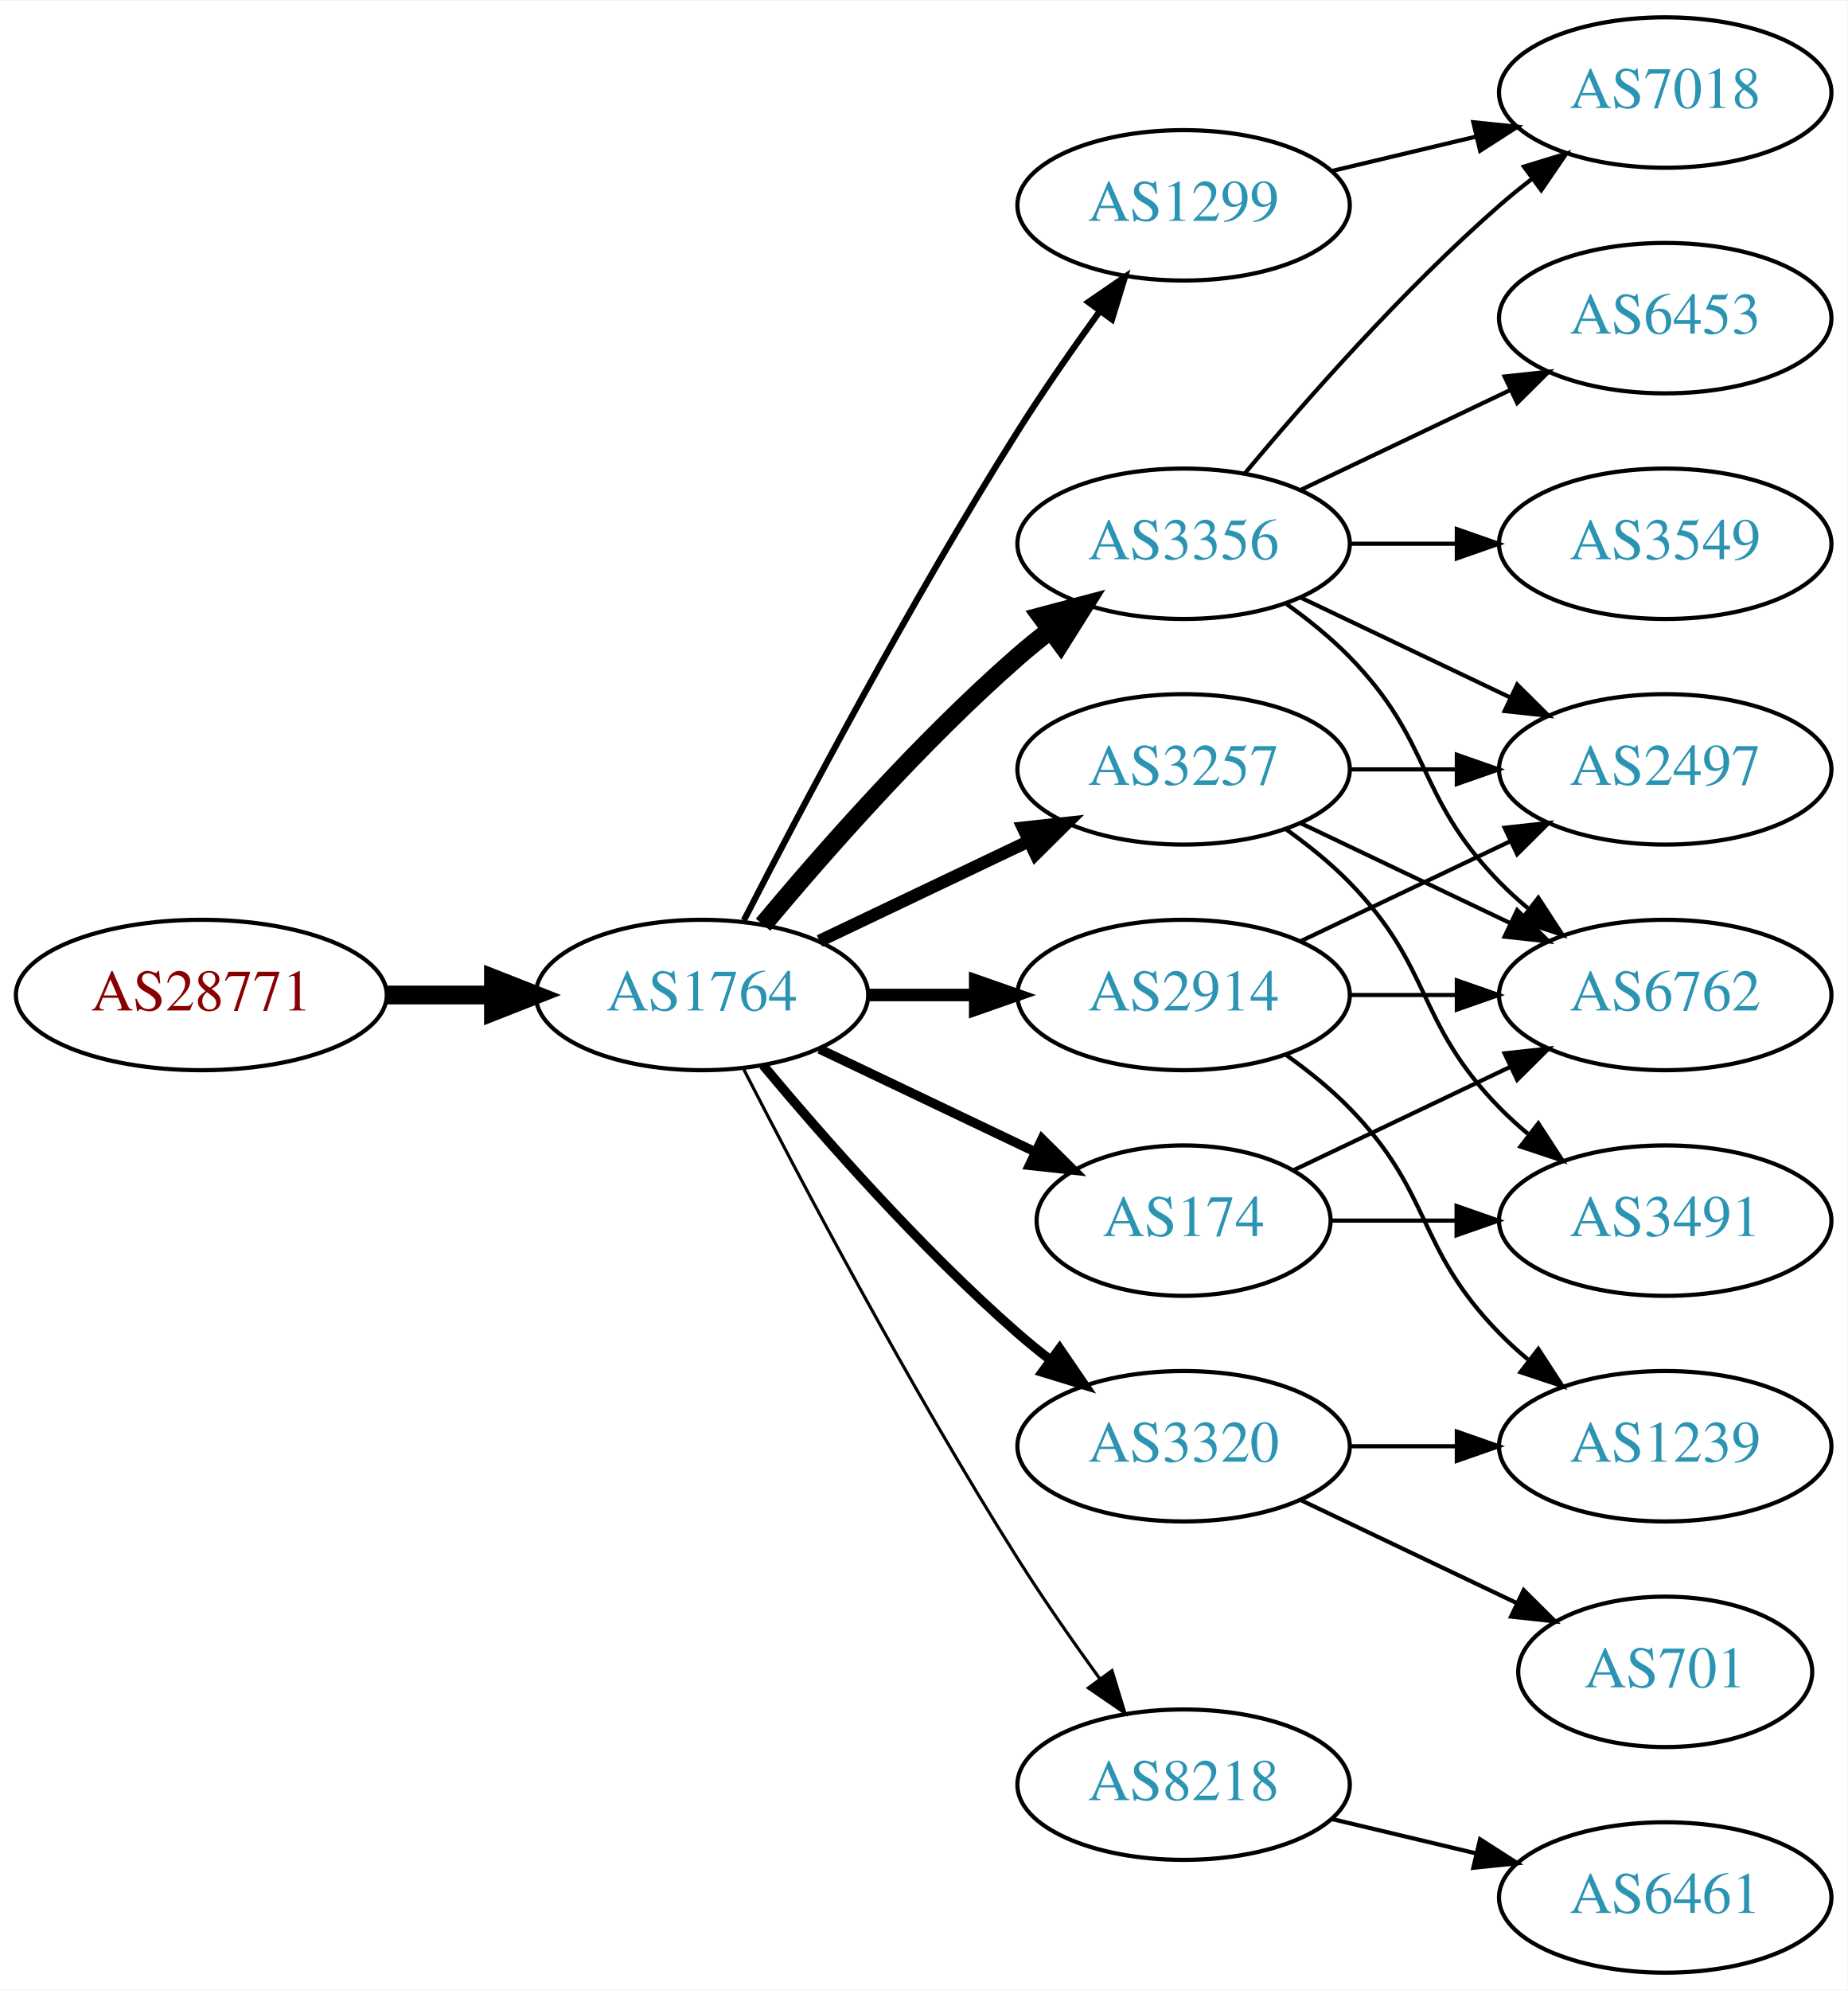
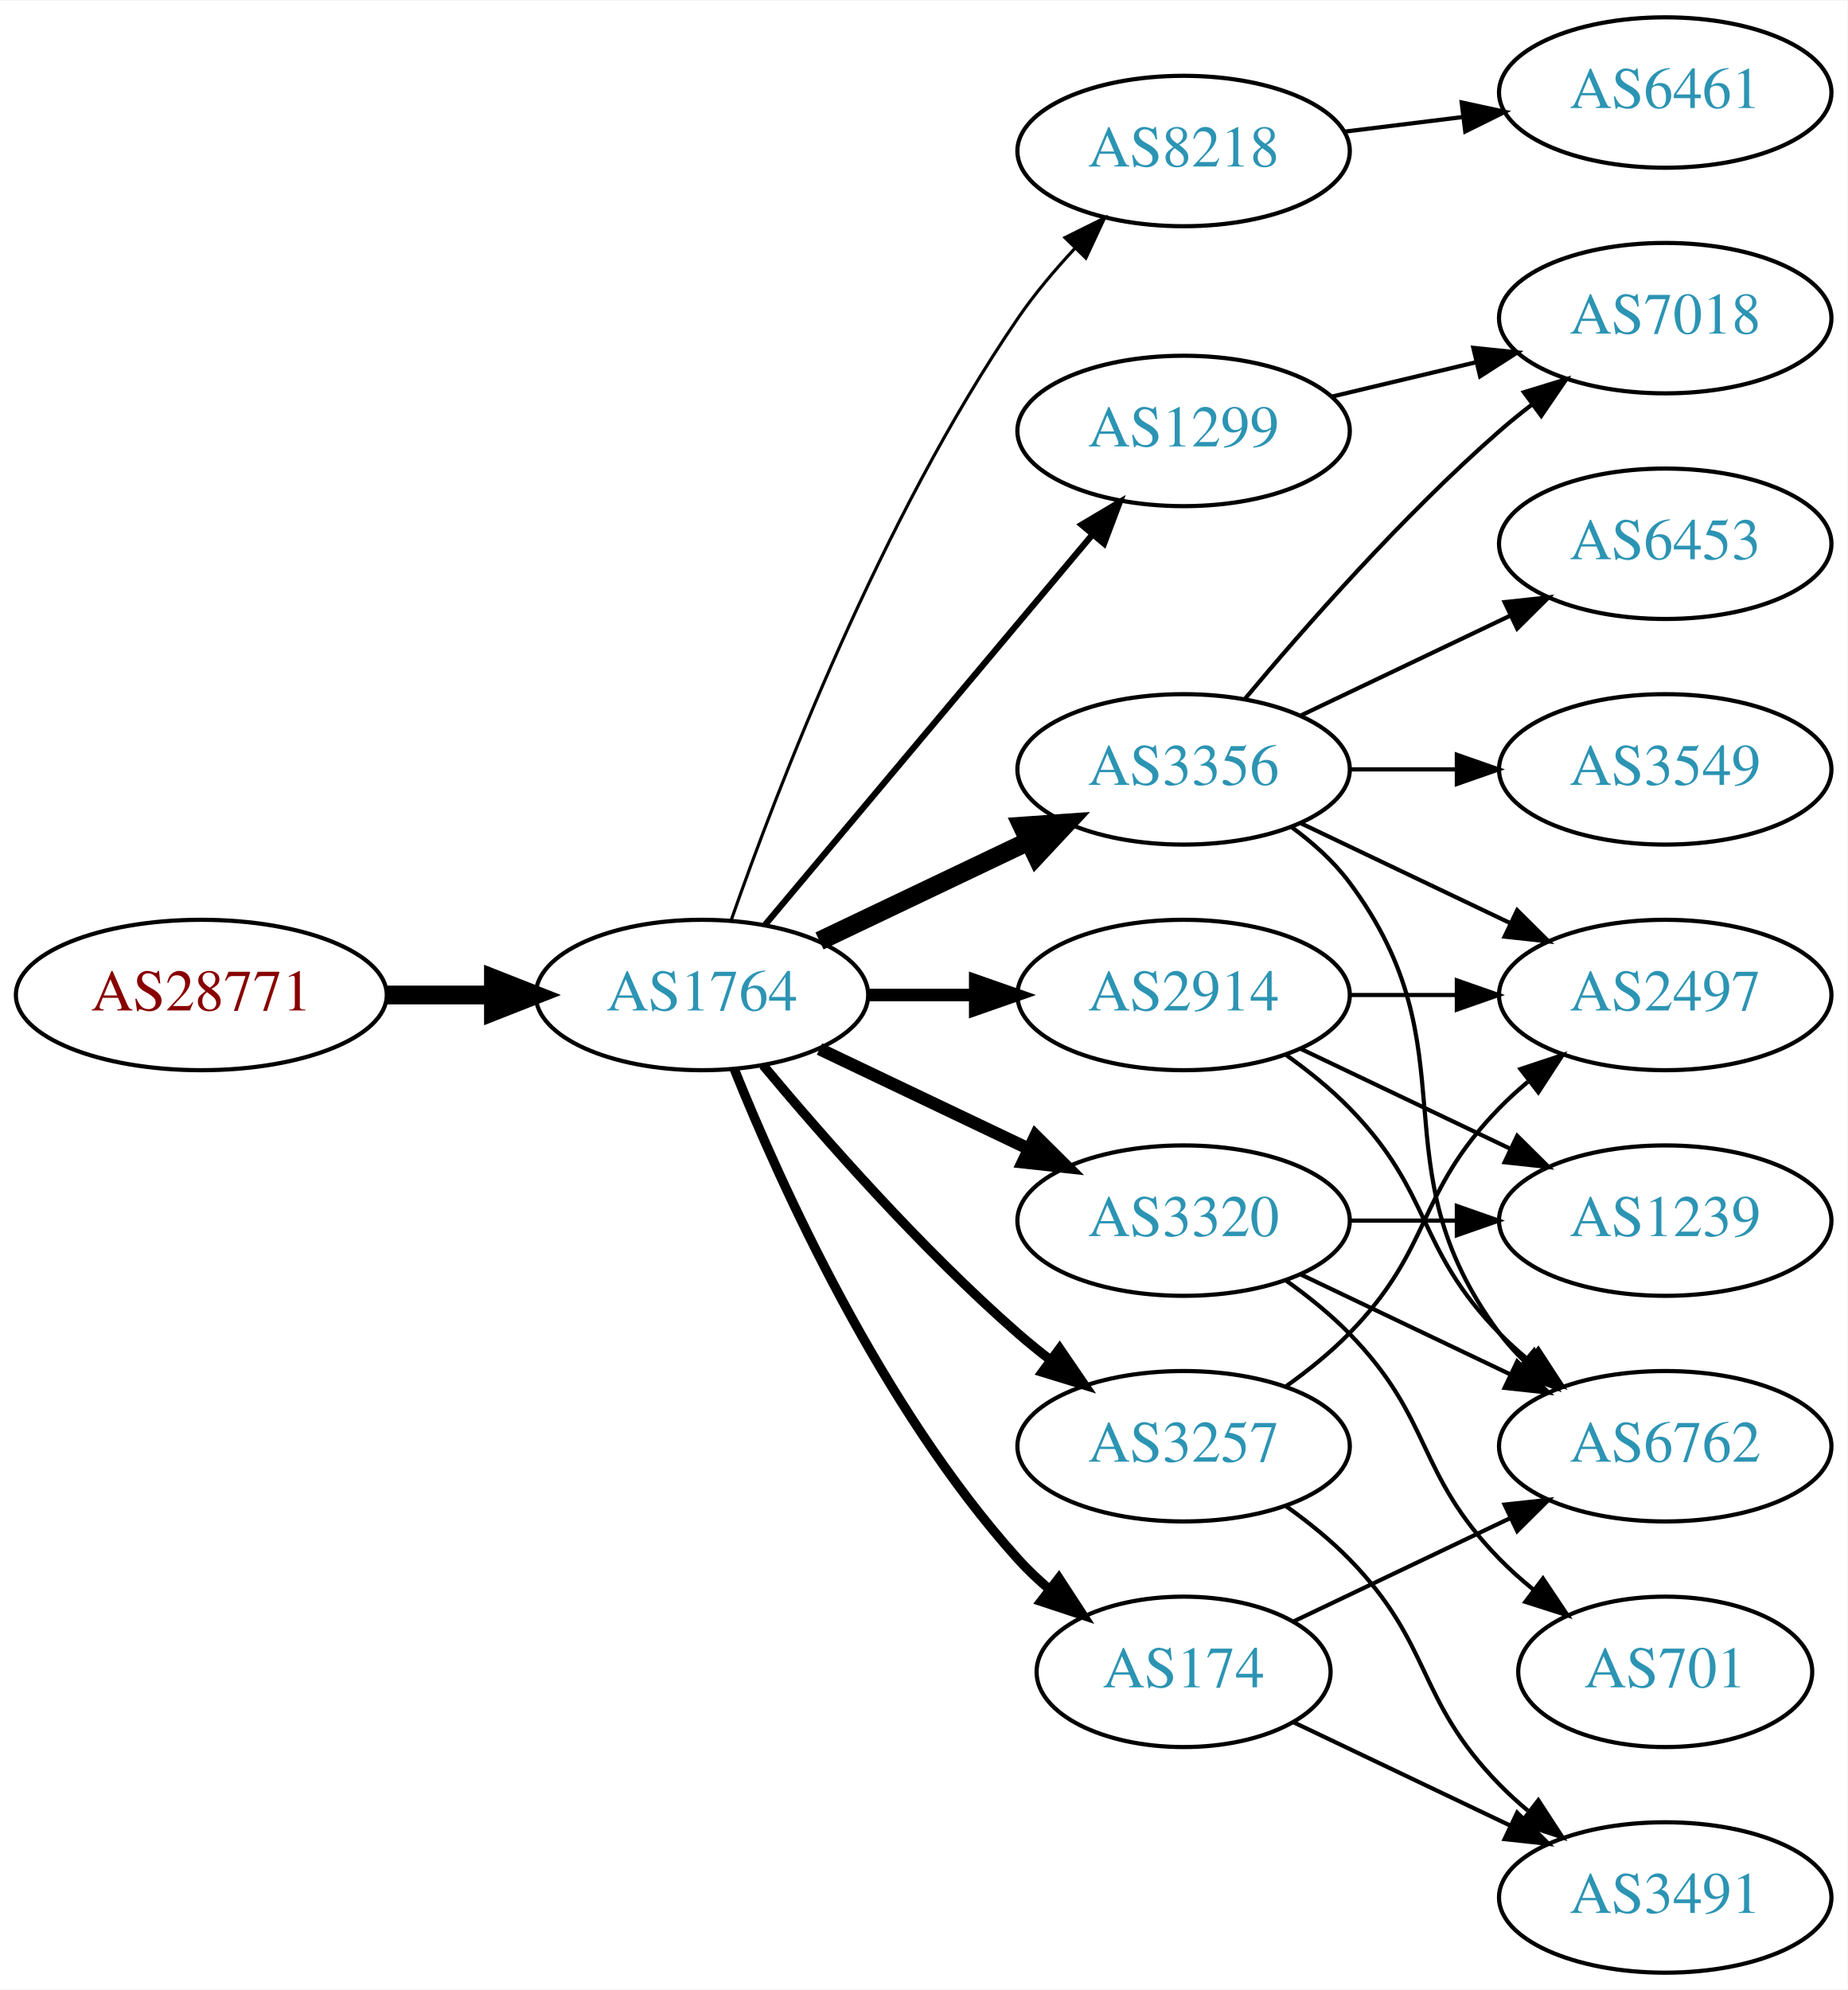
<svg xmlns="http://www.w3.org/2000/svg" xmlns:xlink="http://www.w3.org/1999/xlink" width="442pt" height="476pt" viewBox="0.00 0.00 442.27 476.00">
  <g id="graph0" class="graph" transform="scale(1 1) rotate(0) translate(4 472)">
    <polygon fill="white" stroke="none" points="-4,4 -4,-472 438.271,-472 438.271,4 -4,4" />
    <g id="node1" class="node">
      <g id="a_node1">
        <a xlink:href="/asn/28771" xlink:title="AS28771 ~ [street address]: Postfach 1 [AT]">
          <ellipse fill="#ffffff" stroke="black" cx="44.196" cy="-234" rx="44.393" ry="18" />
          <text text-anchor="middle" x="44.196" y="-230.3" font-family="Times,serif" font-size="14.00" fill="#880000">AS28771</text>
        </a>
      </g>
    </g>
    <g id="node2" class="node">
      <g id="a_node2">
        <a xlink:href="/asn/1764" xlink:title="AS1764 ~ NEXTLAYER-AS [AT]">
          <ellipse fill="#ffffff" stroke="black" cx="164.039" cy="-234" rx="39.794" ry="18" />
          <text text-anchor="middle" x="164.039" y="-230.3" font-family="Times,serif" font-size="14.00" fill="#2c94b3">AS1764</text>
        </a>
      </g>
    </g>
    <g id="edge1" class="edge">
      <path fill="none" stroke="black" stroke-width="4.5" d="M88.407,-234C96.72,-234 105.482,-234 113.965,-234" />
      <polygon fill="black" stroke="black" stroke-width="4.5" points="114.123,-237.938 124.123,-234 114.123,-230.063 114.123,-237.938" />
    </g>
    <g id="node3" class="node">
      <g id="a_node3">
-         <a xlink:href="/asn/3356" xlink:title="AS3356 ~ Level 3 Parent, LLC [US]">
-           <ellipse fill="#ffffff" stroke="black" cx="279.332" cy="-342" rx="39.794" ry="18" />
-           <text text-anchor="middle" x="279.332" y="-338.3" font-family="Times,serif" font-size="14.00" fill="#2c94b3">AS3356</text>
+         <a xlink:href="/asn/8218" xlink:title="AS8218 ~ legacy Neotelecoms [FR]">
+           <ellipse fill="#ffffff" stroke="black" cx="279.332" cy="-436" rx="39.794" ry="18" />
+           <text text-anchor="middle" x="279.332" y="-432.3" font-family="Times,serif" font-size="14.00" fill="#2c94b3">AS8218</text>
        </a>
      </g>
    </g>
    <g id="edge2" class="edge">
-       <path fill="none" stroke="black" stroke-width="4.5" d="M178.669,-250.817C192.951,-267.929 216.498,-294.745 239.685,-315 242.151,-317.154 244.789,-319.294 247.487,-321.372" />
-       <polygon fill="black" stroke="black" stroke-width="4.5" points="245.252,-324.616 255.641,-327.37 249.919,-318.273 245.252,-324.616" />
+       <path fill="none" stroke="black" stroke-width="0.75" d="M171.083,-252.048C181.965,-283.106 206.813,-347.95 239.685,-396 243.641,-401.783 248.46,-407.501 253.334,-412.727" />
+       <polygon fill="black" stroke="black" stroke-width="0.75" points="250.929,-415.274 260.421,-419.981 255.936,-410.382 250.929,-415.274" />
    </g>
    <g id="node4" class="node">
      <g id="a_node4">
-         <a xlink:href="/asn/8218" xlink:title="AS8218 ~ legacy Neotelecoms [FR]">
-           <ellipse fill="#ffffff" stroke="black" cx="279.332" cy="-45" rx="39.794" ry="18" />
-           <text text-anchor="middle" x="279.332" y="-41.3" font-family="Times,serif" font-size="14.00" fill="#2c94b3">AS8218</text>
-         </a>
-       </g>
-     </g>
-     <g id="edge3" class="edge">
-       <path fill="none" stroke="black" stroke-width="0.75" d="M174.065,-216.148C187.501,-189.945 213.95,-139.763 239.685,-99 245.748,-89.396 252.868,-79.187 259.333,-70.261" />
-       <polygon fill="black" stroke="black" stroke-width="0.75" points="262.185,-72.291 265.276,-62.157 256.54,-68.152 262.185,-72.291" />
-     </g>
-     <g id="node5" class="node">
-       <g id="a_node5">
        <a xlink:href="/asn/2914" xlink:title="AS2914 ~ NTT America, Inc. [US]">
          <ellipse fill="#ffffff" stroke="black" cx="279.332" cy="-234" rx="39.794" ry="18" />
          <text text-anchor="middle" x="279.332" y="-230.3" font-family="Times,serif" font-size="14.00" fill="#2c94b3">AS2914</text>
        </a>
      </g>
    </g>
-     <g id="edge4" class="edge">
+     <g id="edge3" class="edge">
      <path fill="none" stroke="black" stroke-width="3" d="M203.711,-234C211.914,-234 220.678,-234 229.21,-234" />
      <polygon fill="black" stroke="black" stroke-width="3" points="229.449,-237.5 239.449,-234 229.449,-230.5 229.449,-237.5" />
    </g>
+     <g id="node5" class="node">
+       <g id="a_node5">
+         <a xlink:href="/asn/3356" xlink:title="AS3356 ~ Level 3 Parent, LLC [US]">
+           <ellipse fill="#ffffff" stroke="black" cx="279.332" cy="-288" rx="39.794" ry="18" />
+           <text text-anchor="middle" x="279.332" y="-284.3" font-family="Times,serif" font-size="14.00" fill="#2c94b3">AS3356</text>
+         </a>
+       </g>
+     </g>
+     <g id="edge4" class="edge">
+       <path fill="none" stroke="black" stroke-width="4.5" d="M192.175,-246.934C207.169,-254.081 225.99,-263.052 242.213,-270.785" />
+       <polygon fill="black" stroke="black" stroke-width="4.5" points="240.695,-274.423 251.417,-275.171 244.084,-267.314 240.695,-274.423" />
+     </g>
    <g id="node6" class="node">
      <g id="a_node6">
-         <a xlink:href="/asn/3257" xlink:title="AS3257 ~ GTT [DE]">
-           <ellipse fill="#ffffff" stroke="black" cx="279.332" cy="-288" rx="39.794" ry="18" />
-           <text text-anchor="middle" x="279.332" y="-284.3" font-family="Times,serif" font-size="14.00" fill="#2c94b3">AS3257</text>
+         <a xlink:href="/asn/1299" xlink:title="AS1299 ~ Telia Carrier [EU]">
+           <ellipse fill="#ffffff" stroke="black" cx="279.332" cy="-369" rx="39.794" ry="18" />
+           <text text-anchor="middle" x="279.332" y="-365.3" font-family="Times,serif" font-size="14.00" fill="#2c94b3">AS1299</text>
        </a>
      </g>
    </g>
    <g id="edge5" class="edge">
-       <path fill="none" stroke="black" stroke-width="3" d="M192.175,-246.934C207.169,-254.081 225.99,-263.052 242.213,-270.785" />
-       <polygon fill="black" stroke="black" stroke-width="3" points="240.884,-274.028 251.417,-275.171 243.895,-267.709 240.884,-274.028" />
+       <path fill="none" stroke="black" stroke-width="1.5" d="M179.158,-250.825C198.833,-274.269 234.637,-316.934 257.415,-344.076" />
+       <polygon fill="black" stroke="black" stroke-width="1.5" points="254.925,-346.553 264.034,-351.963 260.287,-342.053 254.925,-346.553" />
    </g>
    <g id="node7" class="node">
      <g id="a_node7">
        <a xlink:href="/asn/174" xlink:title="AS174 ~ Cogent Communications [US]">
-           <ellipse fill="#ffffff" stroke="black" cx="279.332" cy="-180" rx="35.194" ry="18" />
-           <text text-anchor="middle" x="279.332" y="-176.3" font-family="Times,serif" font-size="14.00" fill="#2c94b3">AS174</text>
+           <ellipse fill="#ffffff" stroke="black" cx="279.332" cy="-72" rx="35.194" ry="18" />
+           <text text-anchor="middle" x="279.332" y="-68.3" font-family="Times,serif" font-size="14.00" fill="#2c94b3">AS174</text>
        </a>
      </g>
    </g>
    <g id="edge6" class="edge">
-       <path fill="none" stroke="black" stroke-width="2.25" d="M192.175,-221.066C207.607,-213.71 227.092,-204.423 243.628,-196.541" />
-       <polygon fill="black" stroke="black" stroke-width="2.25" points="245.448,-199.551 252.969,-192.089 242.436,-193.232 245.448,-199.551" />
+       <path fill="none" stroke="black" stroke-width="2.25" d="M171.786,-216.213C182.837,-188.757 206.891,-135.422 239.685,-99 242.001,-96.428 244.606,-93.969 247.341,-91.657" />
+       <polygon fill="black" stroke="black" stroke-width="2.25" points="249.479,-94.428 255.264,-85.552 245.207,-88.883 249.479,-94.428" />
    </g>
    <g id="node8" class="node">
      <g id="a_node8">
        <a xlink:href="/asn/3320" xlink:title="AS3320 ~ DTAG [DE]">
+           <ellipse fill="#ffffff" stroke="black" cx="279.332" cy="-180" rx="39.794" ry="18" />
+           <text text-anchor="middle" x="279.332" y="-176.3" font-family="Times,serif" font-size="14.00" fill="#2c94b3">AS3320</text>
+         </a>
+       </g>
+     </g>
+     <g id="edge7" class="edge">
+       <path fill="none" stroke="black" stroke-width="3" d="M192.175,-221.066C207.169,-213.919 225.99,-204.948 242.213,-197.215" />
+       <polygon fill="black" stroke="black" stroke-width="3" points="243.895,-200.291 251.417,-192.829 240.884,-193.972 243.895,-200.291" />
+     </g>
+     <g id="node9" class="node">
+       <g id="a_node9">
+         <a xlink:href="/asn/3257" xlink:title="AS3257 ~ GTT [DE]">
          <ellipse fill="#ffffff" stroke="black" cx="279.332" cy="-126" rx="39.794" ry="18" />
-           <text text-anchor="middle" x="279.332" y="-122.3" font-family="Times,serif" font-size="14.00" fill="#2c94b3">AS3320</text>
-         </a>
-       </g>
-     </g>
-     <g id="edge7" class="edge">
+           <text text-anchor="middle" x="279.332" y="-122.3" font-family="Times,serif" font-size="14.00" fill="#2c94b3">AS3257</text>
+         </a>
+       </g>
+     </g>
+     <g id="edge8" class="edge">
      <path fill="none" stroke="black" stroke-width="2.25" d="M178.669,-217.183C192.951,-200.071 216.498,-173.255 239.685,-153 242.151,-150.846 244.789,-148.706 247.487,-146.628" />
      <polygon fill="black" stroke="black" stroke-width="2.25" points="249.66,-149.375 255.641,-140.63 245.512,-143.736 249.66,-149.375" />
    </g>
-     <g id="node9" class="node">
-       <g id="a_node9">
-         <a xlink:href="/asn/1299" xlink:title="AS1299 ~ Telia Carrier [EU]">
-           <ellipse fill="#ffffff" stroke="black" cx="279.332" cy="-423" rx="39.794" ry="18" />
-           <text text-anchor="middle" x="279.332" y="-419.3" font-family="Times,serif" font-size="14.00" fill="#2c94b3">AS1299</text>
-         </a>
-       </g>
-     </g>
-     <g id="edge8" class="edge">
-       <path fill="none" stroke="black" stroke-width="1.5" d="M174.065,-251.852C187.501,-278.055 213.95,-328.237 239.685,-369 245.748,-378.604 252.868,-388.813 259.333,-397.739" />
-       <polygon fill="black" stroke="black" stroke-width="1.5" points="256.54,-399.848 265.276,-405.843 262.185,-395.709 256.54,-399.848" />
-     </g>
    <g id="node10" class="node">
      <g id="a_node10">
-         <a xlink:href="/asn/2497" xlink:title="AS2497 ~ Internet Initiative Japan Inc. [JP]">
-           <ellipse fill="#ffffff" stroke="black" cx="394.625" cy="-288" rx="39.794" ry="18" />
-           <text text-anchor="middle" x="394.625" y="-284.3" font-family="Times,serif" font-size="14.00" fill="#2c94b3">AS2497</text>
+         <a xlink:href="/asn/6461" xlink:title="AS6461 ~ Zayo Bandwidth [US]">
+           <ellipse fill="#ffffff" stroke="black" cx="394.625" cy="-450" rx="39.794" ry="18" />
+           <text text-anchor="middle" x="394.625" y="-446.3" font-family="Times,serif" font-size="14.00" fill="#2c94b3">AS6461</text>
        </a>
      </g>
    </g>
    <g id="edge9" class="edge">
-       <path fill="none" stroke="black" d="M307.468,-329.066C322.462,-321.919 341.283,-312.948 357.506,-305.215" />
-       <polygon fill="black" stroke="black" points="359.188,-308.291 366.71,-300.829 356.177,-301.972 359.188,-308.291" />
+       <path fill="none" stroke="black" d="M317.742,-440.623C326.83,-441.746 336.667,-442.962 346.152,-444.134" />
+       <polygon fill="black" stroke="black" points="345.9,-447.629 356.254,-445.382 346.758,-440.682 345.9,-447.629" />
    </g>
    <g id="node11" class="node">
      <g id="a_node11">
        <a xlink:href="/asn/6762" xlink:title="AS6762 ~ TELECOM ITALIA SPARKLE S.p.A. [IT]">
-           <ellipse fill="#ffffff" stroke="black" cx="394.625" cy="-234" rx="39.794" ry="18" />
-           <text text-anchor="middle" x="394.625" y="-230.3" font-family="Times,serif" font-size="14.00" fill="#2c94b3">AS6762</text>
+           <ellipse fill="#ffffff" stroke="black" cx="394.625" cy="-126" rx="39.794" ry="18" />
+           <text text-anchor="middle" x="394.625" y="-122.3" font-family="Times,serif" font-size="14.00" fill="#2c94b3">AS6762</text>
        </a>
      </g>
    </g>
    <g id="edge10" class="edge">
-       <path fill="none" stroke="black" d="M303.926,-327.611C309.182,-323.852 314.513,-319.563 318.978,-315 339.151,-294.383 334.806,-281.617 354.978,-261 357.071,-258.861 359.354,-256.782 361.731,-254.79" />
-       <polygon fill="black" stroke="black" points="364.249,-257.268 370.031,-248.389 359.974,-251.725 364.249,-257.268" />
+       <path fill="none" stroke="black" d="M303.926,-219.611C309.182,-215.852 314.513,-211.563 318.978,-207 339.151,-186.383 334.806,-173.617 354.978,-153 357.071,-150.861 359.354,-148.782 361.731,-146.79" />
+       <polygon fill="black" stroke="black" points="364.249,-149.268 370.031,-140.389 359.974,-143.725 364.249,-149.268" />
    </g>
    <g id="node12" class="node">
      <g id="a_node12">
-         <a xlink:href="/asn/3549" xlink:title="AS3549 ~ Level 3 Parent, LLC [US]">
-           <ellipse fill="#ffffff" stroke="black" cx="394.625" cy="-342" rx="39.794" ry="18" />
-           <text text-anchor="middle" x="394.625" y="-338.3" font-family="Times,serif" font-size="14.00" fill="#2c94b3">AS3549</text>
+         <a xlink:href="/asn/1239" xlink:title="AS1239 ~ Sprint [US]">
+           <ellipse fill="#ffffff" stroke="black" cx="394.625" cy="-180" rx="39.794" ry="18" />
+           <text text-anchor="middle" x="394.625" y="-176.3" font-family="Times,serif" font-size="14.00" fill="#2c94b3">AS1239</text>
        </a>
      </g>
    </g>
    <g id="edge11" class="edge">
-       <path fill="none" stroke="black" d="M319.004,-342C327.207,-342 335.971,-342 344.503,-342" />
-       <polygon fill="black" stroke="black" points="344.742,-345.5 354.742,-342 344.742,-338.5 344.742,-345.5" />
+       <path fill="none" stroke="black" d="M307.468,-221.066C322.462,-213.919 341.283,-204.948 357.506,-197.215" />
+       <polygon fill="black" stroke="black" points="359.188,-200.291 366.71,-192.829 356.177,-193.972 359.188,-200.291" />
    </g>
    <g id="node13" class="node">
      <g id="a_node13">
+         <a xlink:href="/asn/2497" xlink:title="AS2497 ~ Internet Initiative Japan Inc. [JP]">
+           <ellipse fill="#ffffff" stroke="black" cx="394.625" cy="-234" rx="39.794" ry="18" />
+           <text text-anchor="middle" x="394.625" y="-230.3" font-family="Times,serif" font-size="14.00" fill="#2c94b3">AS2497</text>
+         </a>
+       </g>
+     </g>
+     <g id="edge12" class="edge">
+       <path fill="none" stroke="black" d="M319.004,-234C327.207,-234 335.971,-234 344.503,-234" />
+       <polygon fill="black" stroke="black" points="344.742,-237.5 354.742,-234 344.742,-230.5 344.742,-237.5" />
+     </g>
+     <g id="edge20" class="edge">
+       <path fill="none" stroke="black" d="M305.262,-274.118C310.338,-270.389 315.256,-265.984 318.978,-261 349.249,-220.458 324.707,-193.542 354.978,-153 356.723,-150.664 358.73,-148.455 360.893,-146.383" />
+       <polygon fill="black" stroke="black" points="363.253,-148.973 368.694,-139.882 358.771,-143.595 363.253,-148.973" />
+     </g>
+     <g id="edge19" class="edge">
+       <path fill="none" stroke="black" d="M307.468,-275.066C322.462,-267.919 341.283,-258.948 357.506,-251.215" />
+       <polygon fill="black" stroke="black" points="359.188,-254.291 366.71,-246.829 356.177,-247.972 359.188,-254.291" />
+     </g>
+     <g id="node16" class="node">
+       <g id="a_node16">
+         <a xlink:href="/asn/6453" xlink:title="AS6453 ~ TATA COMMUNICATIONS (AMERICA) INC [US]">
+           <ellipse fill="#ffffff" stroke="black" cx="394.625" cy="-342" rx="39.794" ry="18" />
+           <text text-anchor="middle" x="394.625" y="-338.3" font-family="Times,serif" font-size="14.00" fill="#2c94b3">AS6453</text>
+         </a>
+       </g>
+     </g>
+     <g id="edge18" class="edge">
+       <path fill="none" stroke="black" d="M307.468,-300.934C322.462,-308.081 341.283,-317.052 357.506,-324.785" />
+       <polygon fill="black" stroke="black" points="356.177,-328.028 366.71,-329.171 359.188,-321.709 356.177,-328.028" />
+     </g>
+     <g id="node17" class="node">
+       <g id="a_node17">
+         <a xlink:href="/asn/3549" xlink:title="AS3549 ~ Level 3 Parent, LLC [US]">
+           <ellipse fill="#ffffff" stroke="black" cx="394.625" cy="-288" rx="39.794" ry="18" />
+           <text text-anchor="middle" x="394.625" y="-284.3" font-family="Times,serif" font-size="14.00" fill="#2c94b3">AS3549</text>
+         </a>
+       </g>
+     </g>
+     <g id="edge21" class="edge">
+       <path fill="none" stroke="black" d="M319.004,-288C327.207,-288 335.971,-288 344.503,-288" />
+       <polygon fill="black" stroke="black" points="344.742,-291.5 354.742,-288 344.742,-284.5 344.742,-291.5" />
+     </g>
+     <g id="node18" class="node">
+       <g id="a_node18">
        <a xlink:href="/asn/7018" xlink:title="AS7018 ~ AT&amp;T Services, Inc. [US]">
-           <ellipse fill="#ffffff" stroke="black" cx="394.625" cy="-450" rx="39.794" ry="18" />
-           <text text-anchor="middle" x="394.625" y="-446.3" font-family="Times,serif" font-size="14.00" fill="#2c94b3">AS7018</text>
-         </a>
-       </g>
-     </g>
-     <g id="edge12" class="edge">
-       <path fill="none" stroke="black" d="M293.962,-358.817C308.244,-375.929 331.791,-402.745 354.978,-423 357.444,-425.154 360.082,-427.294 362.78,-429.372" />
-       <polygon fill="black" stroke="black" points="360.805,-432.264 370.934,-435.37 364.953,-426.625 360.805,-432.264" />
+           <ellipse fill="#ffffff" stroke="black" cx="394.625" cy="-396" rx="39.794" ry="18" />
+           <text text-anchor="middle" x="394.625" y="-392.3" font-family="Times,serif" font-size="14.00" fill="#2c94b3">AS7018</text>
+         </a>
+       </g>
+     </g>
+     <g id="edge22" class="edge">
+       <path fill="none" stroke="black" d="M293.962,-304.817C308.244,-321.929 331.791,-348.745 354.978,-369 357.444,-371.154 360.082,-373.294 362.78,-375.372" />
+       <polygon fill="black" stroke="black" points="360.805,-378.264 370.934,-381.37 364.953,-372.625 360.805,-378.264" />
+     </g>
+     <g id="edge23" class="edge">
+       <path fill="none" stroke="black" d="M314.939,-377.248C325.81,-379.838 337.964,-382.735 349.407,-385.462" />
+       <polygon fill="black" stroke="black" points="348.69,-388.889 359.229,-387.803 350.313,-382.08 348.69,-388.889" />
+     </g>
+     <g id="edge13" class="edge">
+       <path fill="none" stroke="black" d="M305.757,-84.119C321.059,-91.412 340.783,-100.814 357.665,-108.86" />
+       <polygon fill="black" stroke="black" points="356.172,-112.026 366.705,-113.169 359.184,-105.707 356.172,-112.026" />
    </g>
    <g id="node14" class="node">
      <g id="a_node14">
-         <a xlink:href="/asn/6453" xlink:title="AS6453 ~ TATA COMMUNICATIONS (AMERICA) INC [US]">
-           <ellipse fill="#ffffff" stroke="black" cx="394.625" cy="-396" rx="39.794" ry="18" />
-           <text text-anchor="middle" x="394.625" y="-392.3" font-family="Times,serif" font-size="14.00" fill="#2c94b3">AS6453</text>
-         </a>
-       </g>
-     </g>
-     <g id="edge13" class="edge">
-       <path fill="none" stroke="black" d="M307.468,-354.934C322.462,-362.081 341.283,-371.052 357.506,-378.785" />
-       <polygon fill="black" stroke="black" points="356.177,-382.028 366.71,-383.171 359.188,-375.709 356.177,-382.028" />
+         <a xlink:href="/asn/3491" xlink:title="AS3491 ~ PCCW Global, Inc. [US]">
+           <ellipse fill="#ffffff" stroke="black" cx="394.625" cy="-18" rx="39.794" ry="18" />
+           <text text-anchor="middle" x="394.625" y="-14.3" font-family="Times,serif" font-size="14.00" fill="#2c94b3">AS3491</text>
+         </a>
+       </g>
+     </g>
+     <g id="edge14" class="edge">
+       <path fill="none" stroke="black" d="M305.757,-59.881C321.059,-52.587 340.783,-43.187 357.665,-35.14" />
+       <polygon fill="black" stroke="black" points="359.184,-38.293 366.705,-30.831 356.172,-31.974 359.184,-38.293" />
+     </g>
+     <g id="edge17" class="edge">
+       <path fill="none" stroke="black" d="M307.468,-167.066C322.462,-159.919 341.283,-150.948 357.506,-143.215" />
+       <polygon fill="black" stroke="black" points="359.188,-146.291 366.71,-138.829 356.177,-139.972 359.188,-146.291" />
+     </g>
+     <g id="edge16" class="edge">
+       <path fill="none" stroke="black" d="M319.004,-180C327.207,-180 335.971,-180 344.503,-180" />
+       <polygon fill="black" stroke="black" points="344.742,-183.5 354.742,-180 344.742,-176.5 344.742,-183.5" />
    </g>
    <g id="node15" class="node">
      <g id="a_node15">
-         <a xlink:href="/asn/6461" xlink:title="AS6461 ~ Zayo Bandwidth [US]">
-           <ellipse fill="#ffffff" stroke="black" cx="394.625" cy="-18" rx="39.794" ry="18" />
-           <text text-anchor="middle" x="394.625" y="-14.3" font-family="Times,serif" font-size="14.00" fill="#2c94b3">AS6461</text>
-         </a>
-       </g>
-     </g>
-     <g id="edge14" class="edge">
-       <path fill="none" stroke="black" d="M314.939,-36.752C325.81,-34.162 337.964,-31.265 349.407,-28.538" />
-       <polygon fill="black" stroke="black" points="350.313,-31.92 359.229,-26.197 348.69,-25.111 350.313,-31.92" />
-     </g>
-     <g id="edge15" class="edge">
-       <path fill="none" stroke="black" d="M307.468,-246.934C322.462,-254.081 341.283,-263.052 357.506,-270.785" />
-       <polygon fill="black" stroke="black" points="356.177,-274.028 366.71,-275.171 359.188,-267.709 356.177,-274.028" />
-     </g>
-     <g id="edge16" class="edge">
-       <path fill="none" stroke="black" d="M319.004,-234C327.207,-234 335.971,-234 344.503,-234" />
-       <polygon fill="black" stroke="black" points="344.742,-237.5 354.742,-234 344.742,-230.5 344.742,-237.5" />
-     </g>
-     <g id="node16" class="node">
-       <g id="a_node16">
-         <a xlink:href="/asn/1239" xlink:title="AS1239 ~ Sprint [US]">
-           <ellipse fill="#ffffff" stroke="black" cx="394.625" cy="-126" rx="39.794" ry="18" />
-           <text text-anchor="middle" x="394.625" y="-122.3" font-family="Times,serif" font-size="14.00" fill="#2c94b3">AS1239</text>
-         </a>
-       </g>
-     </g>
-     <g id="edge17" class="edge">
-       <path fill="none" stroke="black" d="M303.926,-219.611C309.182,-215.852 314.513,-211.563 318.978,-207 339.151,-186.383 334.806,-173.617 354.978,-153 357.071,-150.861 359.354,-148.782 361.731,-146.79" />
-       <polygon fill="black" stroke="black" points="364.249,-149.268 370.031,-140.389 359.974,-143.725 364.249,-149.268" />
-     </g>
-     <g id="edge20" class="edge">
-       <path fill="none" stroke="black" d="M319.004,-288C327.207,-288 335.971,-288 344.503,-288" />
-       <polygon fill="black" stroke="black" points="344.742,-291.5 354.742,-288 344.742,-284.5 344.742,-291.5" />
-     </g>
-     <g id="edge18" class="edge">
-       <path fill="none" stroke="black" d="M307.468,-275.066C322.462,-267.919 341.283,-258.948 357.506,-251.215" />
-       <polygon fill="black" stroke="black" points="359.188,-254.291 366.71,-246.829 356.177,-247.972 359.188,-254.291" />
-     </g>
-     <g id="node17" class="node">
-       <g id="a_node17">
-         <a xlink:href="/asn/3491" xlink:title="AS3491 ~ PCCW Global, Inc. [US]">
-           <ellipse fill="#ffffff" stroke="black" cx="394.625" cy="-180" rx="39.794" ry="18" />
-           <text text-anchor="middle" x="394.625" y="-176.3" font-family="Times,serif" font-size="14.00" fill="#2c94b3">AS3491</text>
-         </a>
-       </g>
-     </g>
-     <g id="edge19" class="edge">
-       <path fill="none" stroke="black" d="M303.926,-273.611C309.182,-269.852 314.513,-265.563 318.978,-261 339.151,-240.383 334.806,-227.617 354.978,-207 357.071,-204.861 359.354,-202.782 361.731,-200.79" />
-       <polygon fill="black" stroke="black" points="364.249,-203.268 370.031,-194.389 359.974,-197.725 364.249,-203.268" />
-     </g>
-     <g id="edge22" class="edge">
-       <path fill="none" stroke="black" d="M305.757,-192.119C321.059,-199.413 340.783,-208.814 357.665,-216.86" />
-       <polygon fill="black" stroke="black" points="356.172,-220.026 366.705,-221.169 359.184,-213.707 356.172,-220.026" />
-     </g>
-     <g id="edge21" class="edge">
-       <path fill="none" stroke="black" d="M314.631,-180C324.008,-180 334.358,-180 344.393,-180" />
-       <polygon fill="black" stroke="black" points="344.681,-183.5 354.681,-180 344.681,-176.5 344.681,-183.5" />
-     </g>
-     <g id="edge23" class="edge">
-       <path fill="none" stroke="black" d="M319.004,-126C327.207,-126 335.971,-126 344.503,-126" />
-       <polygon fill="black" stroke="black" points="344.742,-129.5 354.742,-126 344.742,-122.5 344.742,-129.5" />
-     </g>
-     <g id="node18" class="node">
-       <g id="a_node18">
        <a xlink:href="/asn/701" xlink:title="AS701 ~ UUNET [US]">
          <ellipse fill="#ffffff" stroke="black" cx="394.625" cy="-72" rx="35.194" ry="18" />
          <text text-anchor="middle" x="394.625" y="-68.3" font-family="Times,serif" font-size="14.00" fill="#2c94b3">AS701</text>
        </a>
      </g>
    </g>
+     <g id="edge15" class="edge">
+       <path fill="none" stroke="black" d="M303.926,-165.611C309.182,-161.852 314.513,-157.563 318.978,-153 339.151,-132.383 334.806,-119.617 354.978,-99 357.457,-96.466 360.204,-94.017 363.056,-91.696" />
+       <polygon fill="black" stroke="black" points="365.359,-94.343 371.242,-85.532 361.148,-88.752 365.359,-94.343" />
+     </g>
+     <g id="edge25" class="edge">
+       <path fill="none" stroke="black" d="M303.926,-140.389C309.182,-144.148 314.513,-148.437 318.978,-153 339.151,-173.617 334.806,-186.383 354.978,-207 357.071,-209.139 359.354,-211.218 361.731,-213.21" />
+       <polygon fill="black" stroke="black" points="359.974,-216.275 370.031,-219.611 364.249,-210.732 359.974,-216.275" />
+     </g>
    <g id="edge24" class="edge">
-       <path fill="none" stroke="black" d="M307.468,-113.066C322.9,-105.71 342.385,-96.423 358.92,-88.541" />
-       <polygon fill="black" stroke="black" points="360.741,-91.551 368.262,-84.089 357.729,-85.232 360.741,-91.551" />
-     </g>
-     <g id="edge25" class="edge">
-       <path fill="none" stroke="black" d="M314.939,-431.248C325.81,-433.838 337.964,-436.735 349.407,-439.462" />
-       <polygon fill="black" stroke="black" points="348.69,-442.889 359.229,-441.803 350.313,-436.08 348.69,-442.889" />
+       <path fill="none" stroke="black" d="M303.926,-111.611C309.182,-107.852 314.513,-103.563 318.978,-99 339.151,-78.383 334.806,-65.617 354.978,-45 357.071,-42.861 359.354,-40.782 361.731,-38.79" />
+       <polygon fill="black" stroke="black" points="364.249,-41.268 370.031,-32.389 359.974,-35.725 364.249,-41.268" />
    </g>
  </g>
</svg>
